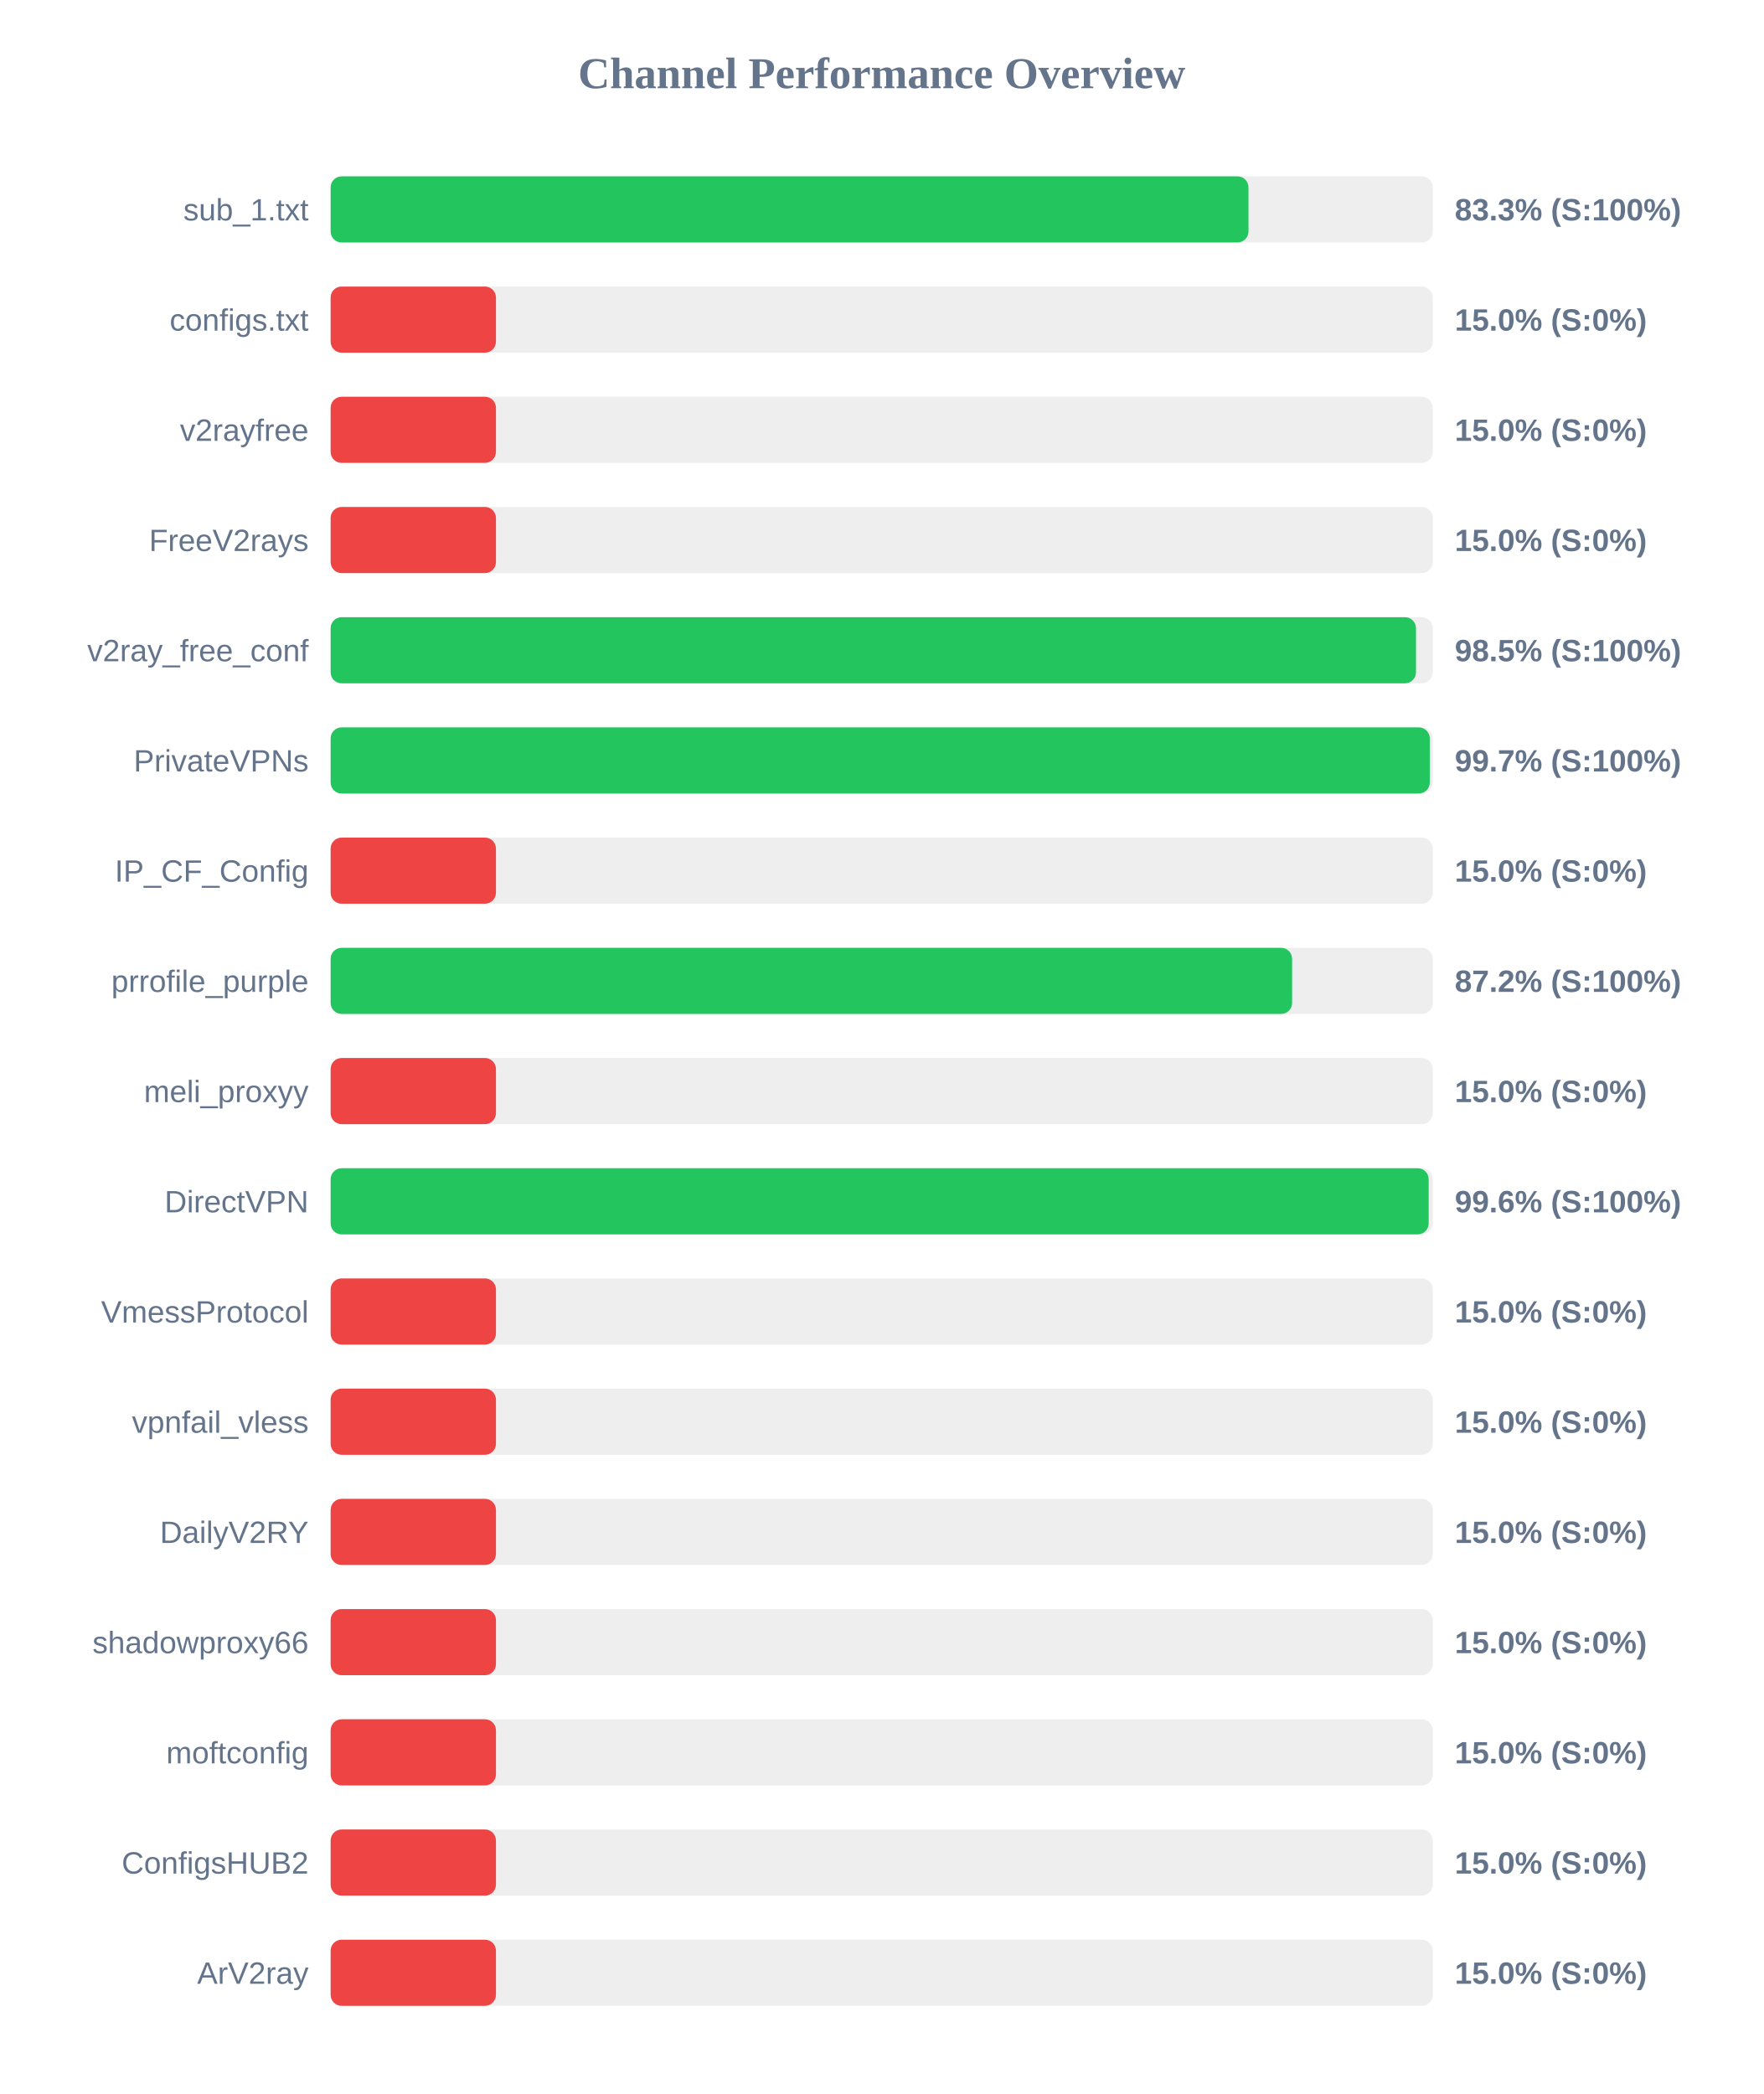
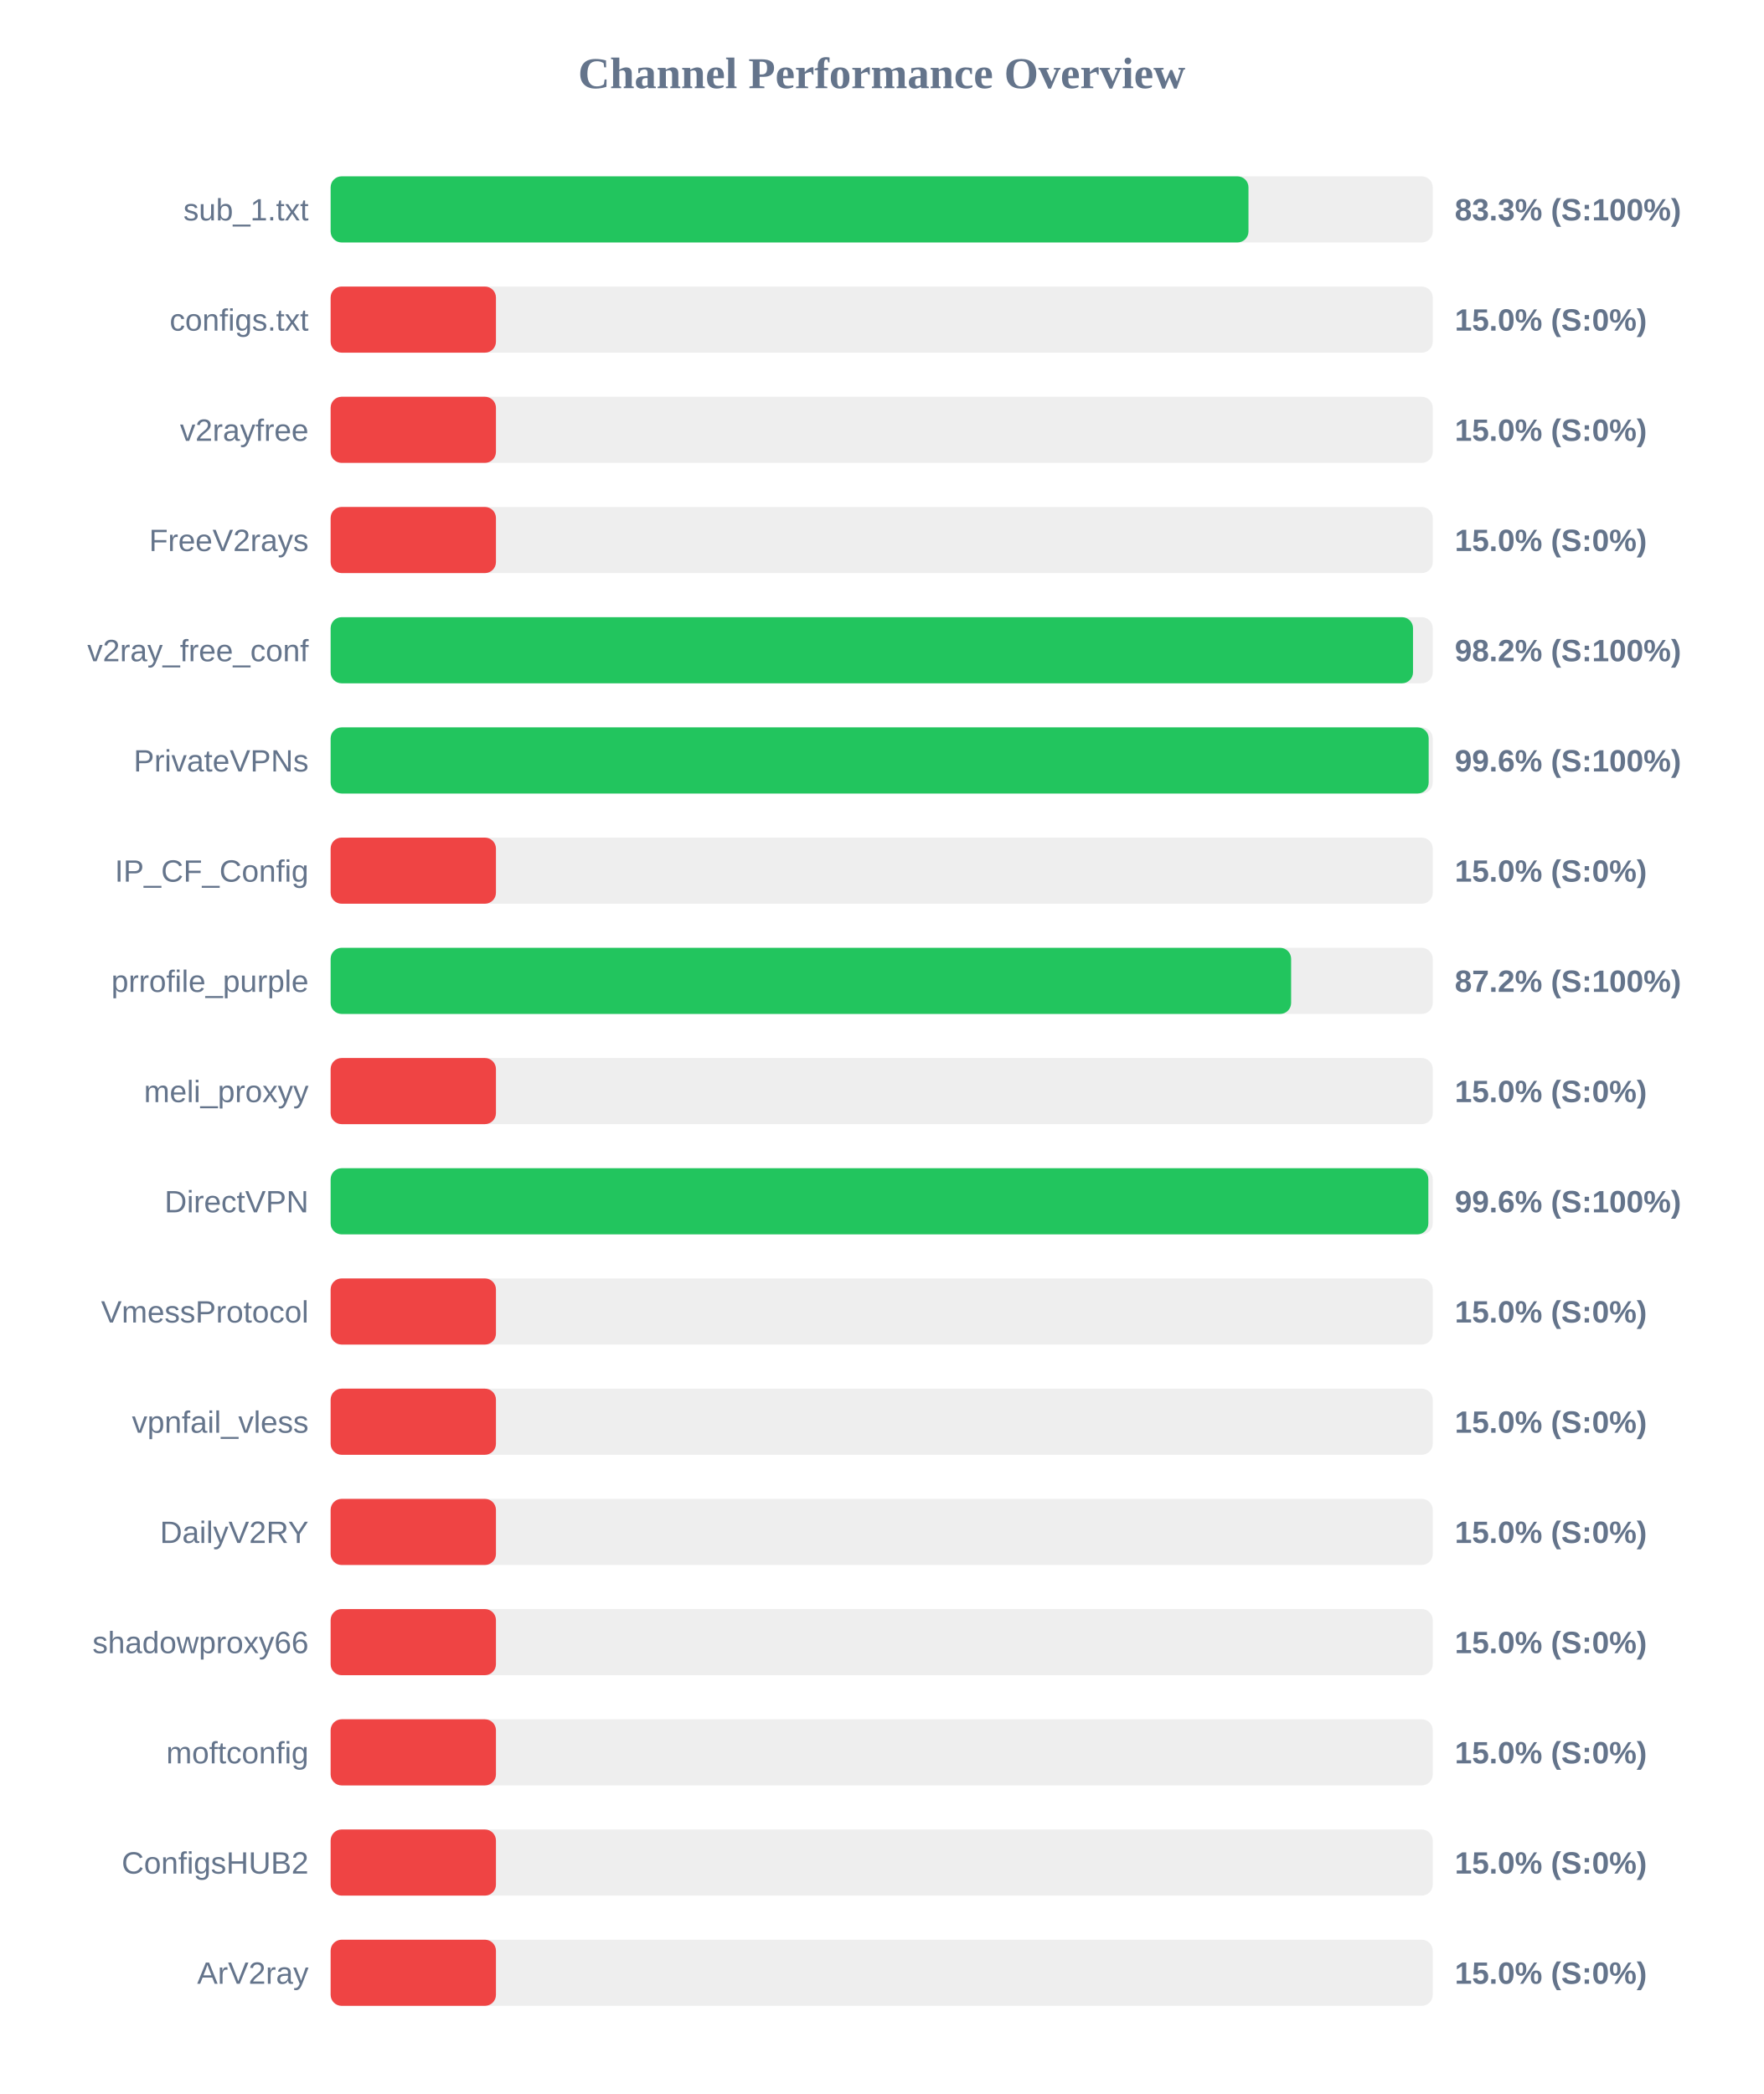
<svg xmlns="http://www.w3.org/2000/svg" width="800" height="950" version="1.1">
  <style>
        .row { font: 14px Arial; fill: #64748b; }
        .score { font: bold 14px Arial; fill: #64748b; }
    </style>
  <text x="400" y="40" text-anchor="middle" font-size="20px" font-weight="bold" fill="#64748b">Channel Performance Overview</text>
  <rect x="150" y="80" width="500" height="30" fill="#eee" rx="5" />
  <rect x="150" y="80" width="416.4" height="30" fill="#22c55e" rx="5" />
  <text x="140" y="100" text-anchor="end" class="row">sub_1.txt</text>
  <text x="660" y="100" text-anchor="start" class="score">83.3% (S:100%)</text>
  <rect x="150" y="130" width="500" height="30" fill="#eee" rx="5" />
  <rect x="150" y="130" width="75.0" height="30" fill="#ef4444" rx="5" />
  <text x="140" y="150" text-anchor="end" class="row">configs.txt</text>
  <text x="660" y="150" text-anchor="start" class="score">15.0% (S:0%)</text>
  <rect x="150" y="180" width="500" height="30" fill="#eee" rx="5" />
  <rect x="150" y="180" width="75.0" height="30" fill="#ef4444" rx="5" />
  <text x="140" y="200" text-anchor="end" class="row">v2rayfree</text>
  <text x="660" y="200" text-anchor="start" class="score">15.0% (S:0%)</text>
  <rect x="150" y="230" width="500" height="30" fill="#eee" rx="5" />
  <rect x="150" y="230" width="75.0" height="30" fill="#ef4444" rx="5" />
  <text x="140" y="250" text-anchor="end" class="row">FreeV2rays</text>
  <text x="660" y="250" text-anchor="start" class="score">15.0% (S:0%)</text>
  <rect x="150" y="280" width="500" height="30" fill="#eee" rx="5" />
-   <rect x="150" y="280" width="492.4" height="30" fill="#22c55e" rx="5" />
+   <rect x="150" y="280" width="491.05" height="30" fill="#22c55e" rx="5" />
  <text x="140" y="300" text-anchor="end" class="row">v2ray_free_conf</text>
-   <text x="660" y="300" text-anchor="start" class="score">98.5% (S:100%)</text>
+   <text x="660" y="300" text-anchor="start" class="score">98.2% (S:100%)</text>
  <rect x="150" y="330" width="500" height="30" fill="#eee" rx="5" />
-   <rect x="150" y="330" width="498.65" height="30" fill="#22c55e" rx="5" />
+   <rect x="150" y="330" width="498.15" height="30" fill="#22c55e" rx="5" />
  <text x="140" y="350" text-anchor="end" class="row">PrivateVPNs</text>
-   <text x="660" y="350" text-anchor="start" class="score">99.7% (S:100%)</text>
+   <text x="660" y="350" text-anchor="start" class="score">99.6% (S:100%)</text>
  <rect x="150" y="380" width="500" height="30" fill="#eee" rx="5" />
  <rect x="150" y="380" width="75.0" height="30" fill="#ef4444" rx="5" />
  <text x="140" y="400" text-anchor="end" class="row">IP_CF_Config</text>
  <text x="660" y="400" text-anchor="start" class="score">15.0% (S:0%)</text>
  <rect x="150" y="430" width="500" height="30" fill="#eee" rx="5" />
-   <rect x="150" y="430" width="436.2" height="30" fill="#22c55e" rx="5" />
+   <rect x="150" y="430" width="435.75" height="30" fill="#22c55e" rx="5" />
  <text x="140" y="450" text-anchor="end" class="row">prrofile_purple</text>
  <text x="660" y="450" text-anchor="start" class="score">87.2% (S:100%)</text>
  <rect x="150" y="480" width="500" height="30" fill="#eee" rx="5" />
  <rect x="150" y="480" width="75.0" height="30" fill="#ef4444" rx="5" />
  <text x="140" y="500" text-anchor="end" class="row">meli_proxyy</text>
  <text x="660" y="500" text-anchor="start" class="score">15.0% (S:0%)</text>
  <rect x="150" y="530" width="500" height="30" fill="#eee" rx="5" />
-   <rect x="150" y="530" width="498.15" height="30" fill="#22c55e" rx="5" />
+   <rect x="150" y="530" width="498.0" height="30" fill="#22c55e" rx="5" />
  <text x="140" y="550" text-anchor="end" class="row">DirectVPN</text>
  <text x="660" y="550" text-anchor="start" class="score">99.6% (S:100%)</text>
  <rect x="150" y="580" width="500" height="30" fill="#eee" rx="5" />
  <rect x="150" y="580" width="75.0" height="30" fill="#ef4444" rx="5" />
  <text x="140" y="600" text-anchor="end" class="row">VmessProtocol</text>
  <text x="660" y="600" text-anchor="start" class="score">15.0% (S:0%)</text>
  <rect x="150" y="630" width="500" height="30" fill="#eee" rx="5" />
  <rect x="150" y="630" width="75.0" height="30" fill="#ef4444" rx="5" />
  <text x="140" y="650" text-anchor="end" class="row">vpnfail_vless</text>
  <text x="660" y="650" text-anchor="start" class="score">15.0% (S:0%)</text>
  <rect x="150" y="680" width="500" height="30" fill="#eee" rx="5" />
  <rect x="150" y="680" width="75.0" height="30" fill="#ef4444" rx="5" />
  <text x="140" y="700" text-anchor="end" class="row">DailyV2RY</text>
  <text x="660" y="700" text-anchor="start" class="score">15.0% (S:0%)</text>
  <rect x="150" y="730" width="500" height="30" fill="#eee" rx="5" />
  <rect x="150" y="730" width="75.0" height="30" fill="#ef4444" rx="5" />
  <text x="140" y="750" text-anchor="end" class="row">shadowproxy66</text>
  <text x="660" y="750" text-anchor="start" class="score">15.0% (S:0%)</text>
  <rect x="150" y="780" width="500" height="30" fill="#eee" rx="5" />
  <rect x="150" y="780" width="75.0" height="30" fill="#ef4444" rx="5" />
  <text x="140" y="800" text-anchor="end" class="row">moftconfig</text>
  <text x="660" y="800" text-anchor="start" class="score">15.0% (S:0%)</text>
  <rect x="150" y="830" width="500" height="30" fill="#eee" rx="5" />
  <rect x="150" y="830" width="75.0" height="30" fill="#ef4444" rx="5" />
  <text x="140" y="850" text-anchor="end" class="row">ConfigsHUB2</text>
  <text x="660" y="850" text-anchor="start" class="score">15.0% (S:0%)</text>
  <rect x="150" y="880" width="500" height="30" fill="#eee" rx="5" />
  <rect x="150" y="880" width="75.0" height="30" fill="#ef4444" rx="5" />
  <text x="140" y="900" text-anchor="end" class="row">ArV2ray</text>
  <text x="660" y="900" text-anchor="start" class="score">15.0% (S:0%)</text>
</svg>
